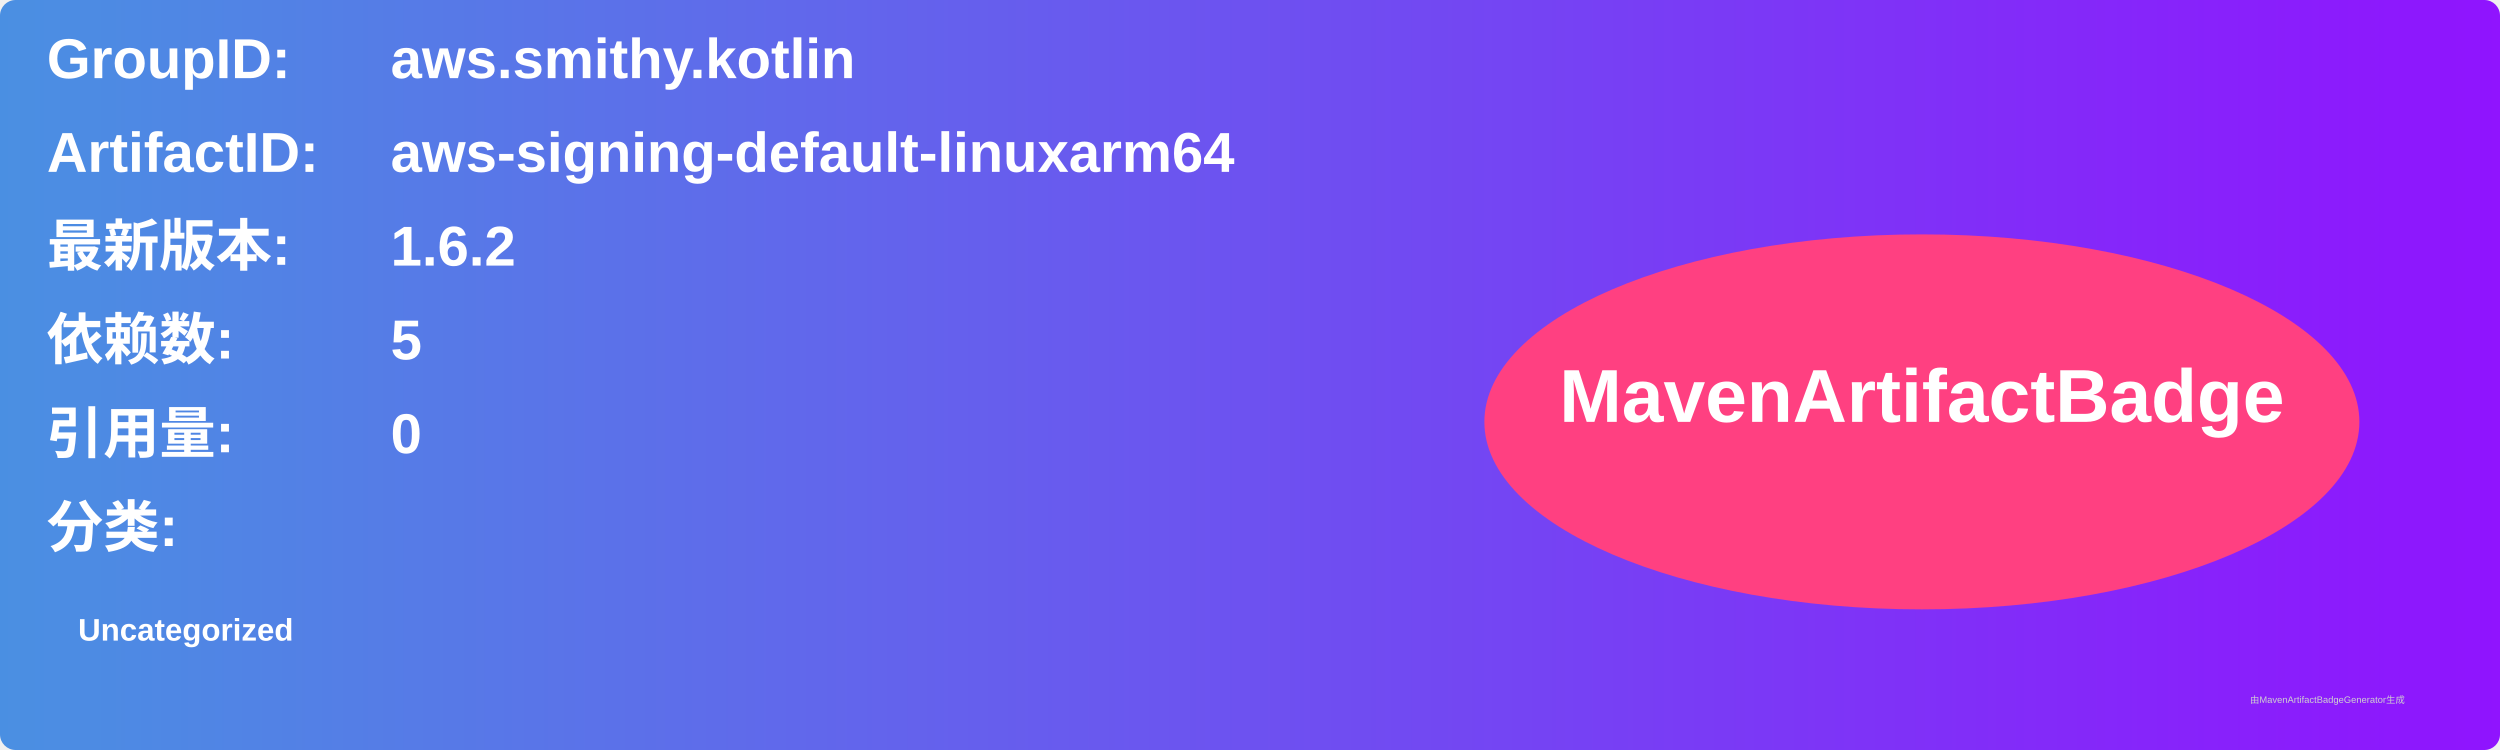
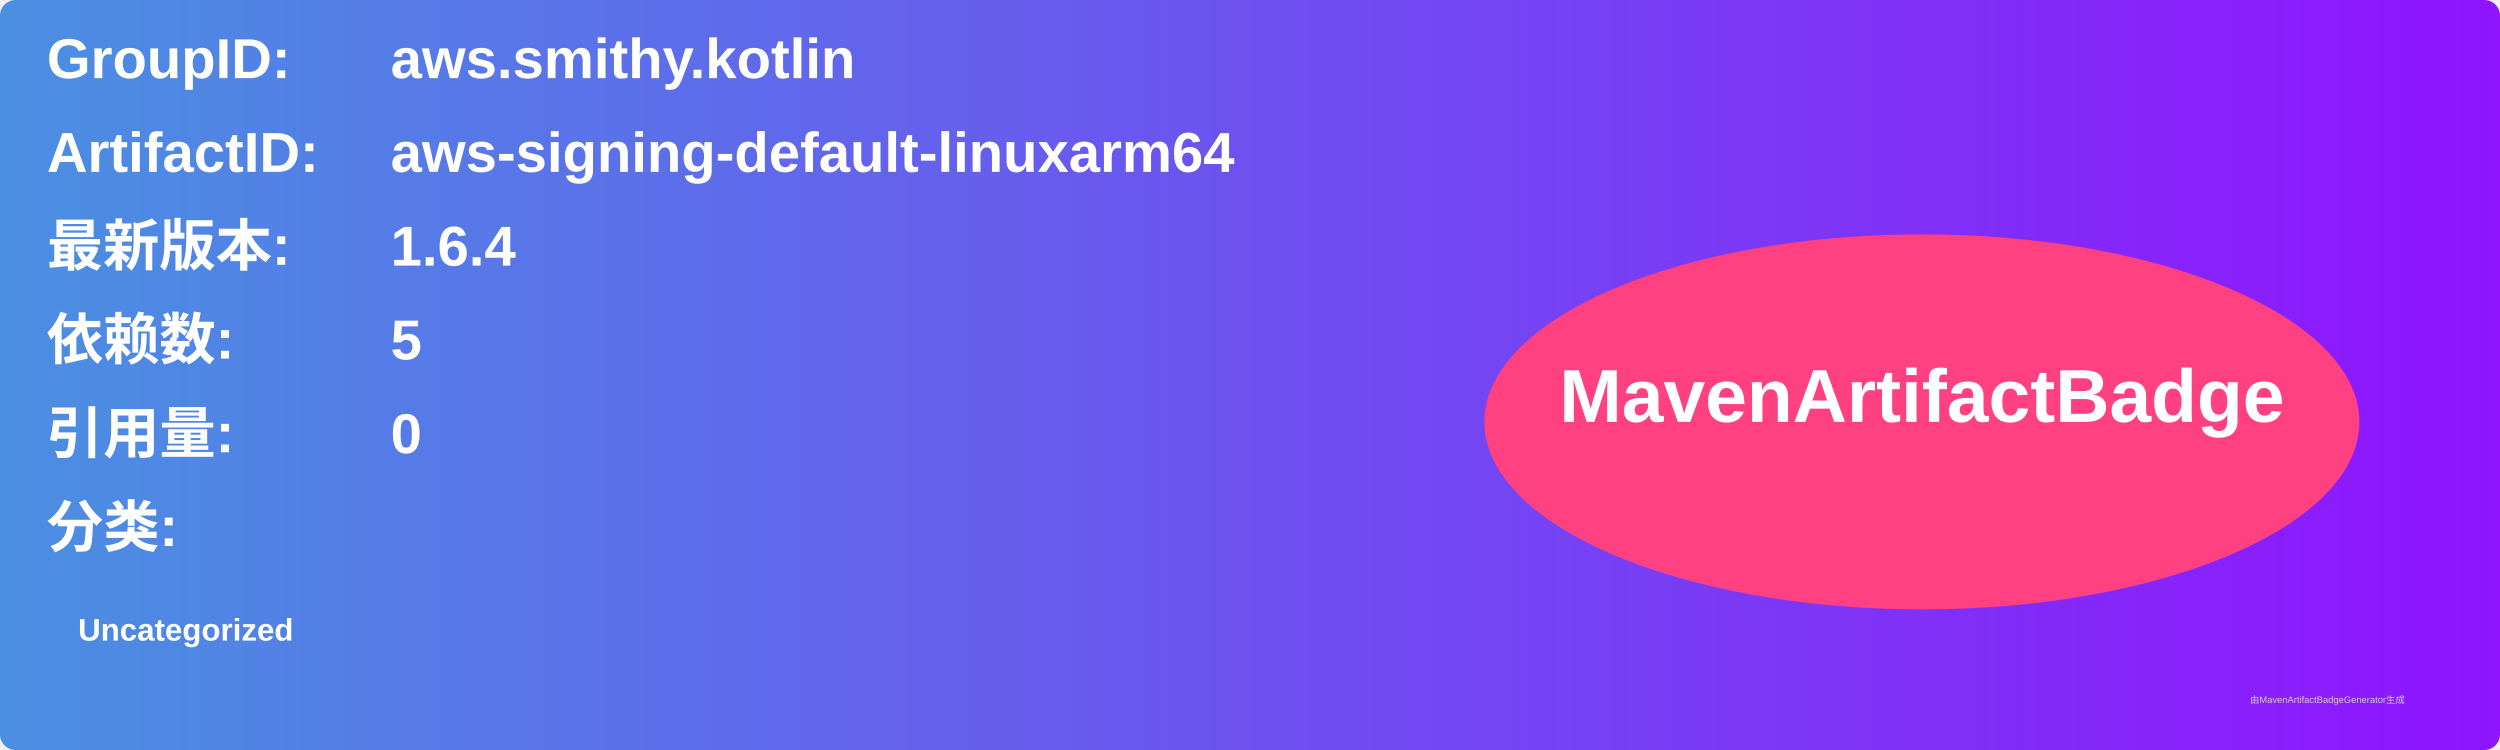
<svg xmlns="http://www.w3.org/2000/svg" width="800" height="240" viewBox="0 0 800 240">
  <linearGradient id="grad" x1="0%" y1="0%" x2="100%" y2="0%">
    <stop offset="0%" stop-color="#4a90e2" />
    <stop offset="100%" stop-color="#9013fe" />
  </linearGradient>
  <rect width="100%" height="100%" rx="5" ry="5" fill="url(#grad)" />
  <g transform="translate(15, 15)">
    <text x="0" y="10" font-family="Arial" font-size="18" fill="white" font-weight="bold" width="260">GroupID:</text>
    <text x="110" y="10" font-family="Arial" font-size="18" fill="white" font-weight="bold" width="460">aws.smithy.kotlin</text>
    <text x="0" y="40" font-family="Arial" font-size="18" fill="white" font-weight="bold" width="260">ArtifactID:</text>
    <text x="110" y="40" font-family="Arial" font-size="18" fill="white" font-weight="bold" width="460">aws-signing-default-linuxarm64</text>
    <text x="0" y="70" font-family="Arial" font-size="18" fill="white" font-weight="bold">最新版本:</text>
    <text x="110" y="70" font-family="Arial" font-size="18" fill="white" font-weight="bold">
-       <tspan font-weight="bold">1.6.2</tspan>
+       <tspan font-weight="bold">1.6.4</tspan>
    </text>
    <text x="0" y="100" font-family="Arial" font-size="18" fill="white" font-weight="bold">依赖数: </text>
    <text x="110" y="100" font-family="Arial" font-size="18" fill="white">
      <tspan font-weight="bold">5</tspan>
    </text>
    <text x="0" y="130" font-family="Arial" font-size="18" fill="white" font-weight="bold">引用量: </text>
    <text x="110" y="130" font-family="Arial" font-size="18" fill="white">
      <tspan font-weight="bold">0</tspan>
    </text>
    <text x="0" y="160" font-family="Arial" font-size="18" fill="white" font-weight="bold">分类:</text>
    <text x="10" y="190" font-family="Arial" font-size="10" fill="white">
      <tspan font-weight="bold">Uncategorized</tspan>
    </text>
    <ellipse cx="600" cy="120" rx="140" ry="60" fill="#ff4081" />
    <text x="600" y="120" text-anchor="middle" font-family="Arial" font-size="24" fill="white" font-weight="bold">MavenArtifactBadge</text>
  </g>
  <text x="720" y="225" font-family="Arial" font-size="3" fill="#d0d0d0">由MavenArtifactBadgeGenerator生成</text>
</svg>
